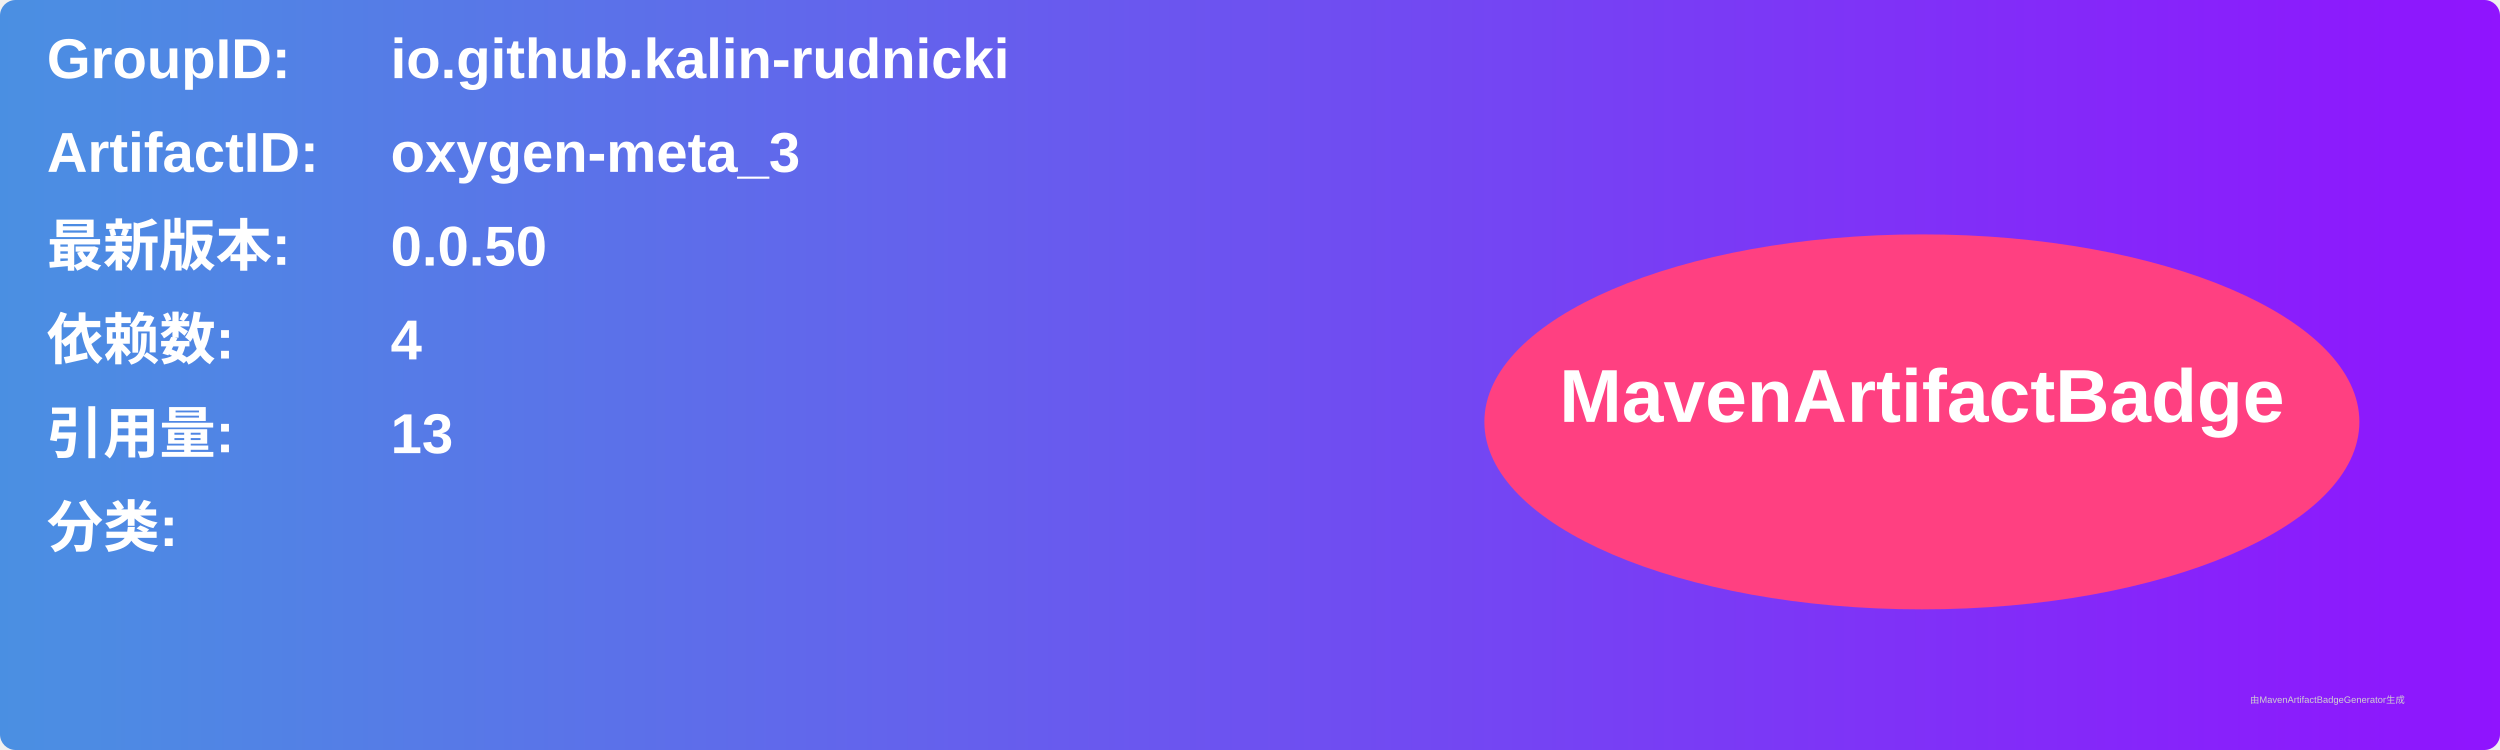
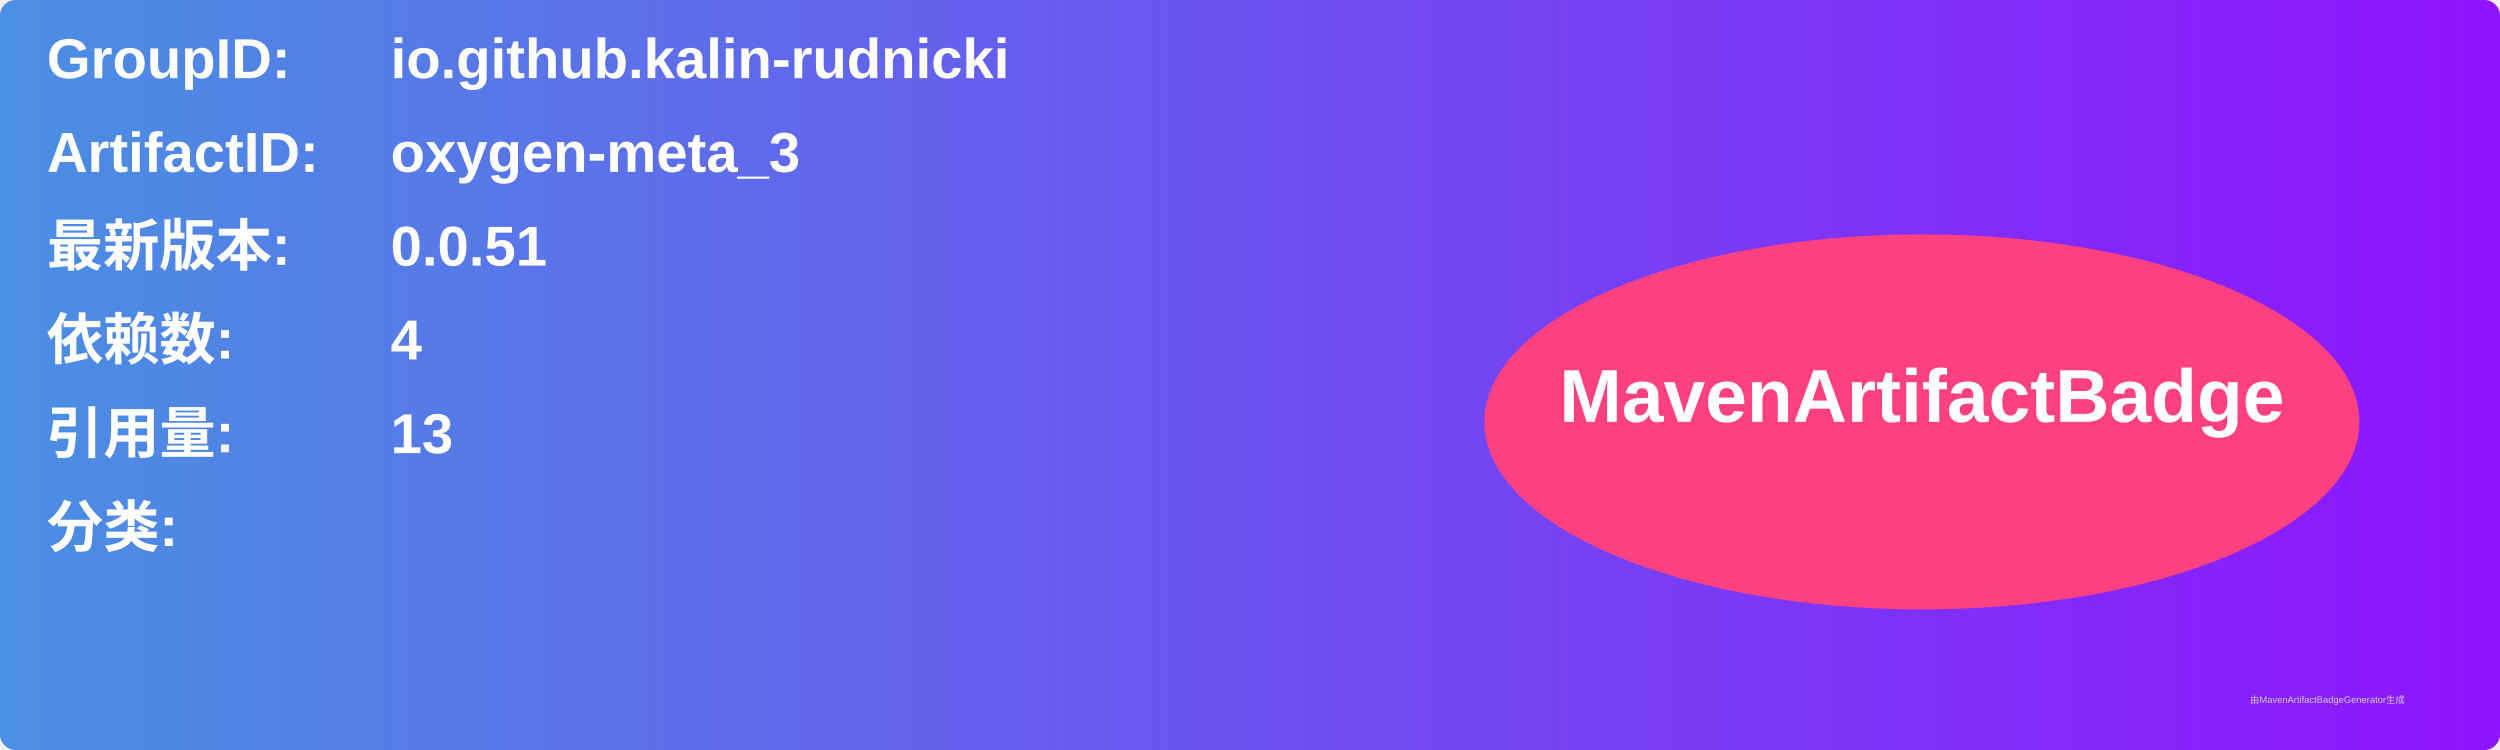
<svg xmlns="http://www.w3.org/2000/svg" width="800" height="240" viewBox="0 0 800 240">
  <linearGradient id="grad" x1="0%" y1="0%" x2="100%" y2="0%">
    <stop offset="0%" stop-color="#4a90e2" />
    <stop offset="100%" stop-color="#9013fe" />
  </linearGradient>
  <rect width="100%" height="100%" rx="5" ry="5" fill="url(#grad)" />
  <g transform="translate(15, 15)">
    <text x="0" y="10" font-family="Arial" font-size="18" fill="white" font-weight="bold" width="260">GroupID:</text>
    <text x="110" y="10" font-family="Arial" font-size="18" fill="white" font-weight="bold" width="460">io.github.kalin-rudnicki</text>
    <text x="0" y="40" font-family="Arial" font-size="18" fill="white" font-weight="bold" width="260">ArtifactID:</text>
    <text x="110" y="40" font-family="Arial" font-size="18" fill="white" font-weight="bold" width="460">oxygen-meta_3</text>
    <text x="0" y="70" font-family="Arial" font-size="18" fill="white" font-weight="bold">最新版本:</text>
    <text x="110" y="70" font-family="Arial" font-size="18" fill="white" font-weight="bold">
-       <tspan font-weight="bold">0.0.50</tspan>
+       <tspan font-weight="bold">0.0.51</tspan>
    </text>
    <text x="0" y="100" font-family="Arial" font-size="18" fill="white" font-weight="bold">依赖数: </text>
    <text x="110" y="100" font-family="Arial" font-size="18" fill="white">
      <tspan font-weight="bold">4</tspan>
    </text>
    <text x="0" y="130" font-family="Arial" font-size="18" fill="white" font-weight="bold">引用量: </text>
    <text x="110" y="130" font-family="Arial" font-size="18" fill="white">
      <tspan font-weight="bold">13</tspan>
    </text>
    <text x="0" y="160" font-family="Arial" font-size="18" fill="white" font-weight="bold">分类:</text>
    <text x="10" y="190" font-family="Arial" font-size="10" fill="white">
      <tspan font-weight="bold" />
    </text>
    <ellipse cx="600" cy="120" rx="140" ry="60" fill="#ff4081" />
    <text x="600" y="120" text-anchor="middle" font-family="Arial" font-size="24" fill="white" font-weight="bold">MavenArtifactBadge</text>
  </g>
  <text x="720" y="225" font-family="Arial" font-size="3" fill="#d0d0d0">由MavenArtifactBadgeGenerator生成</text>
</svg>
